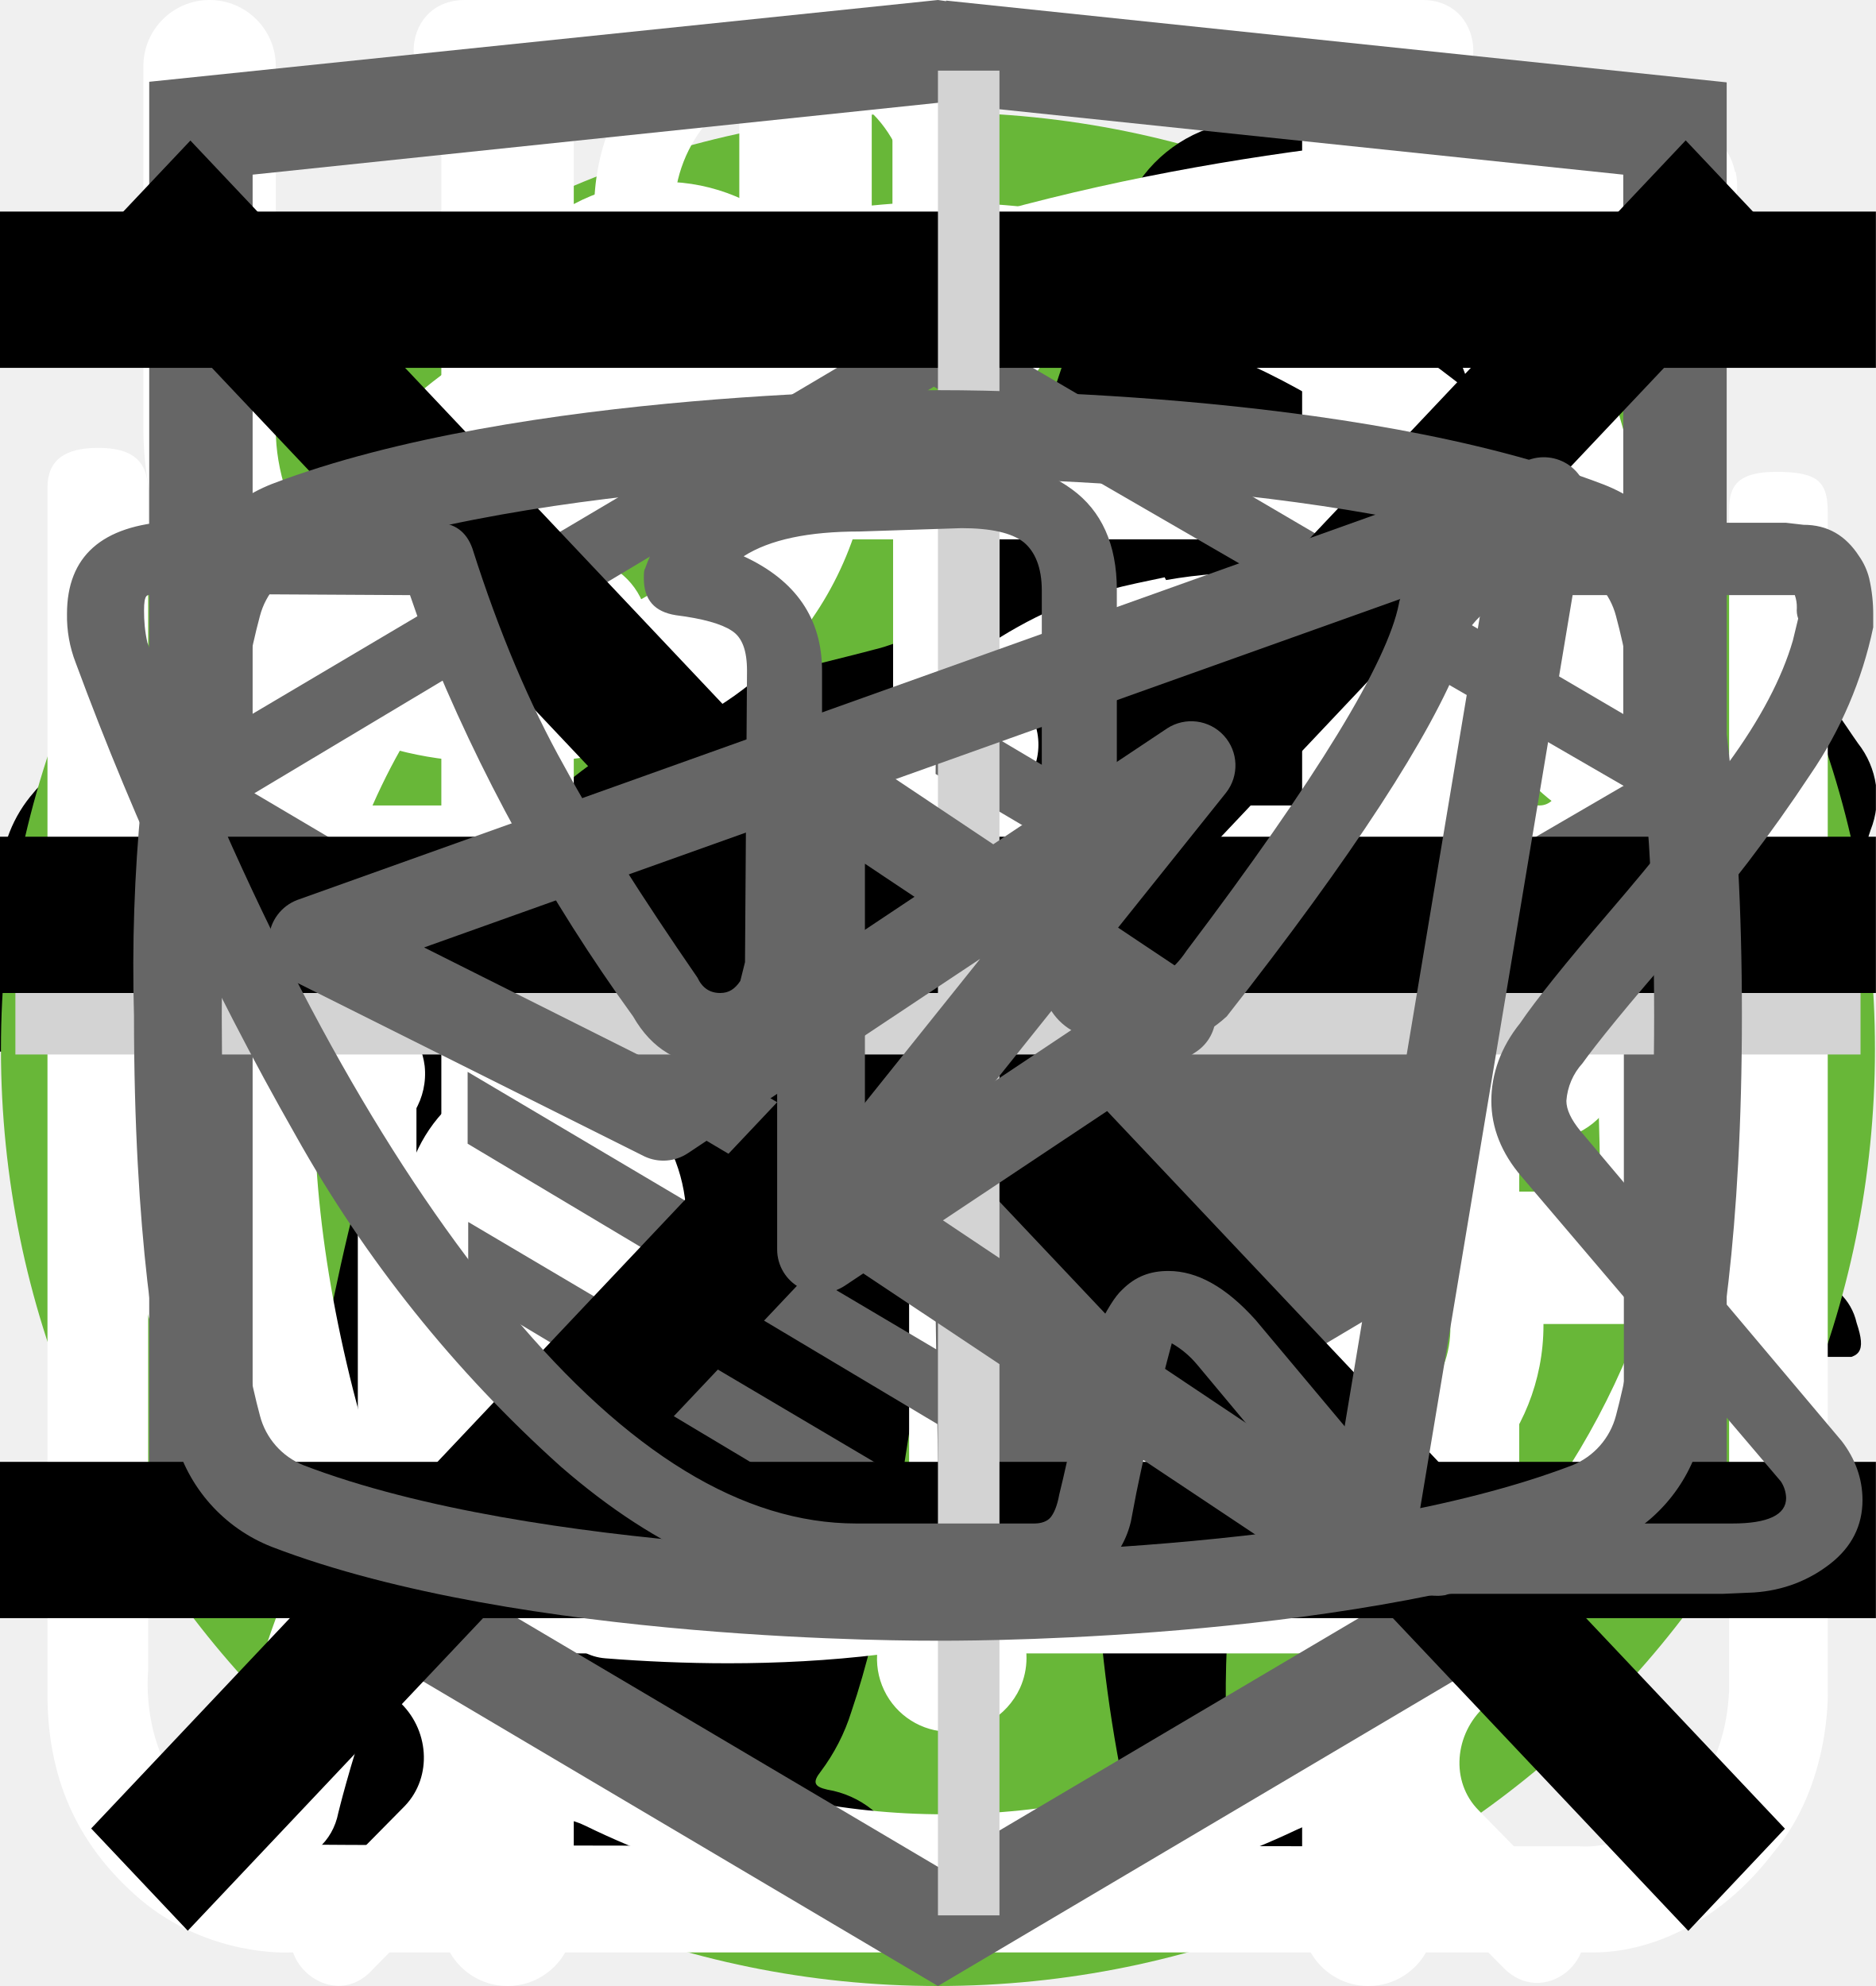
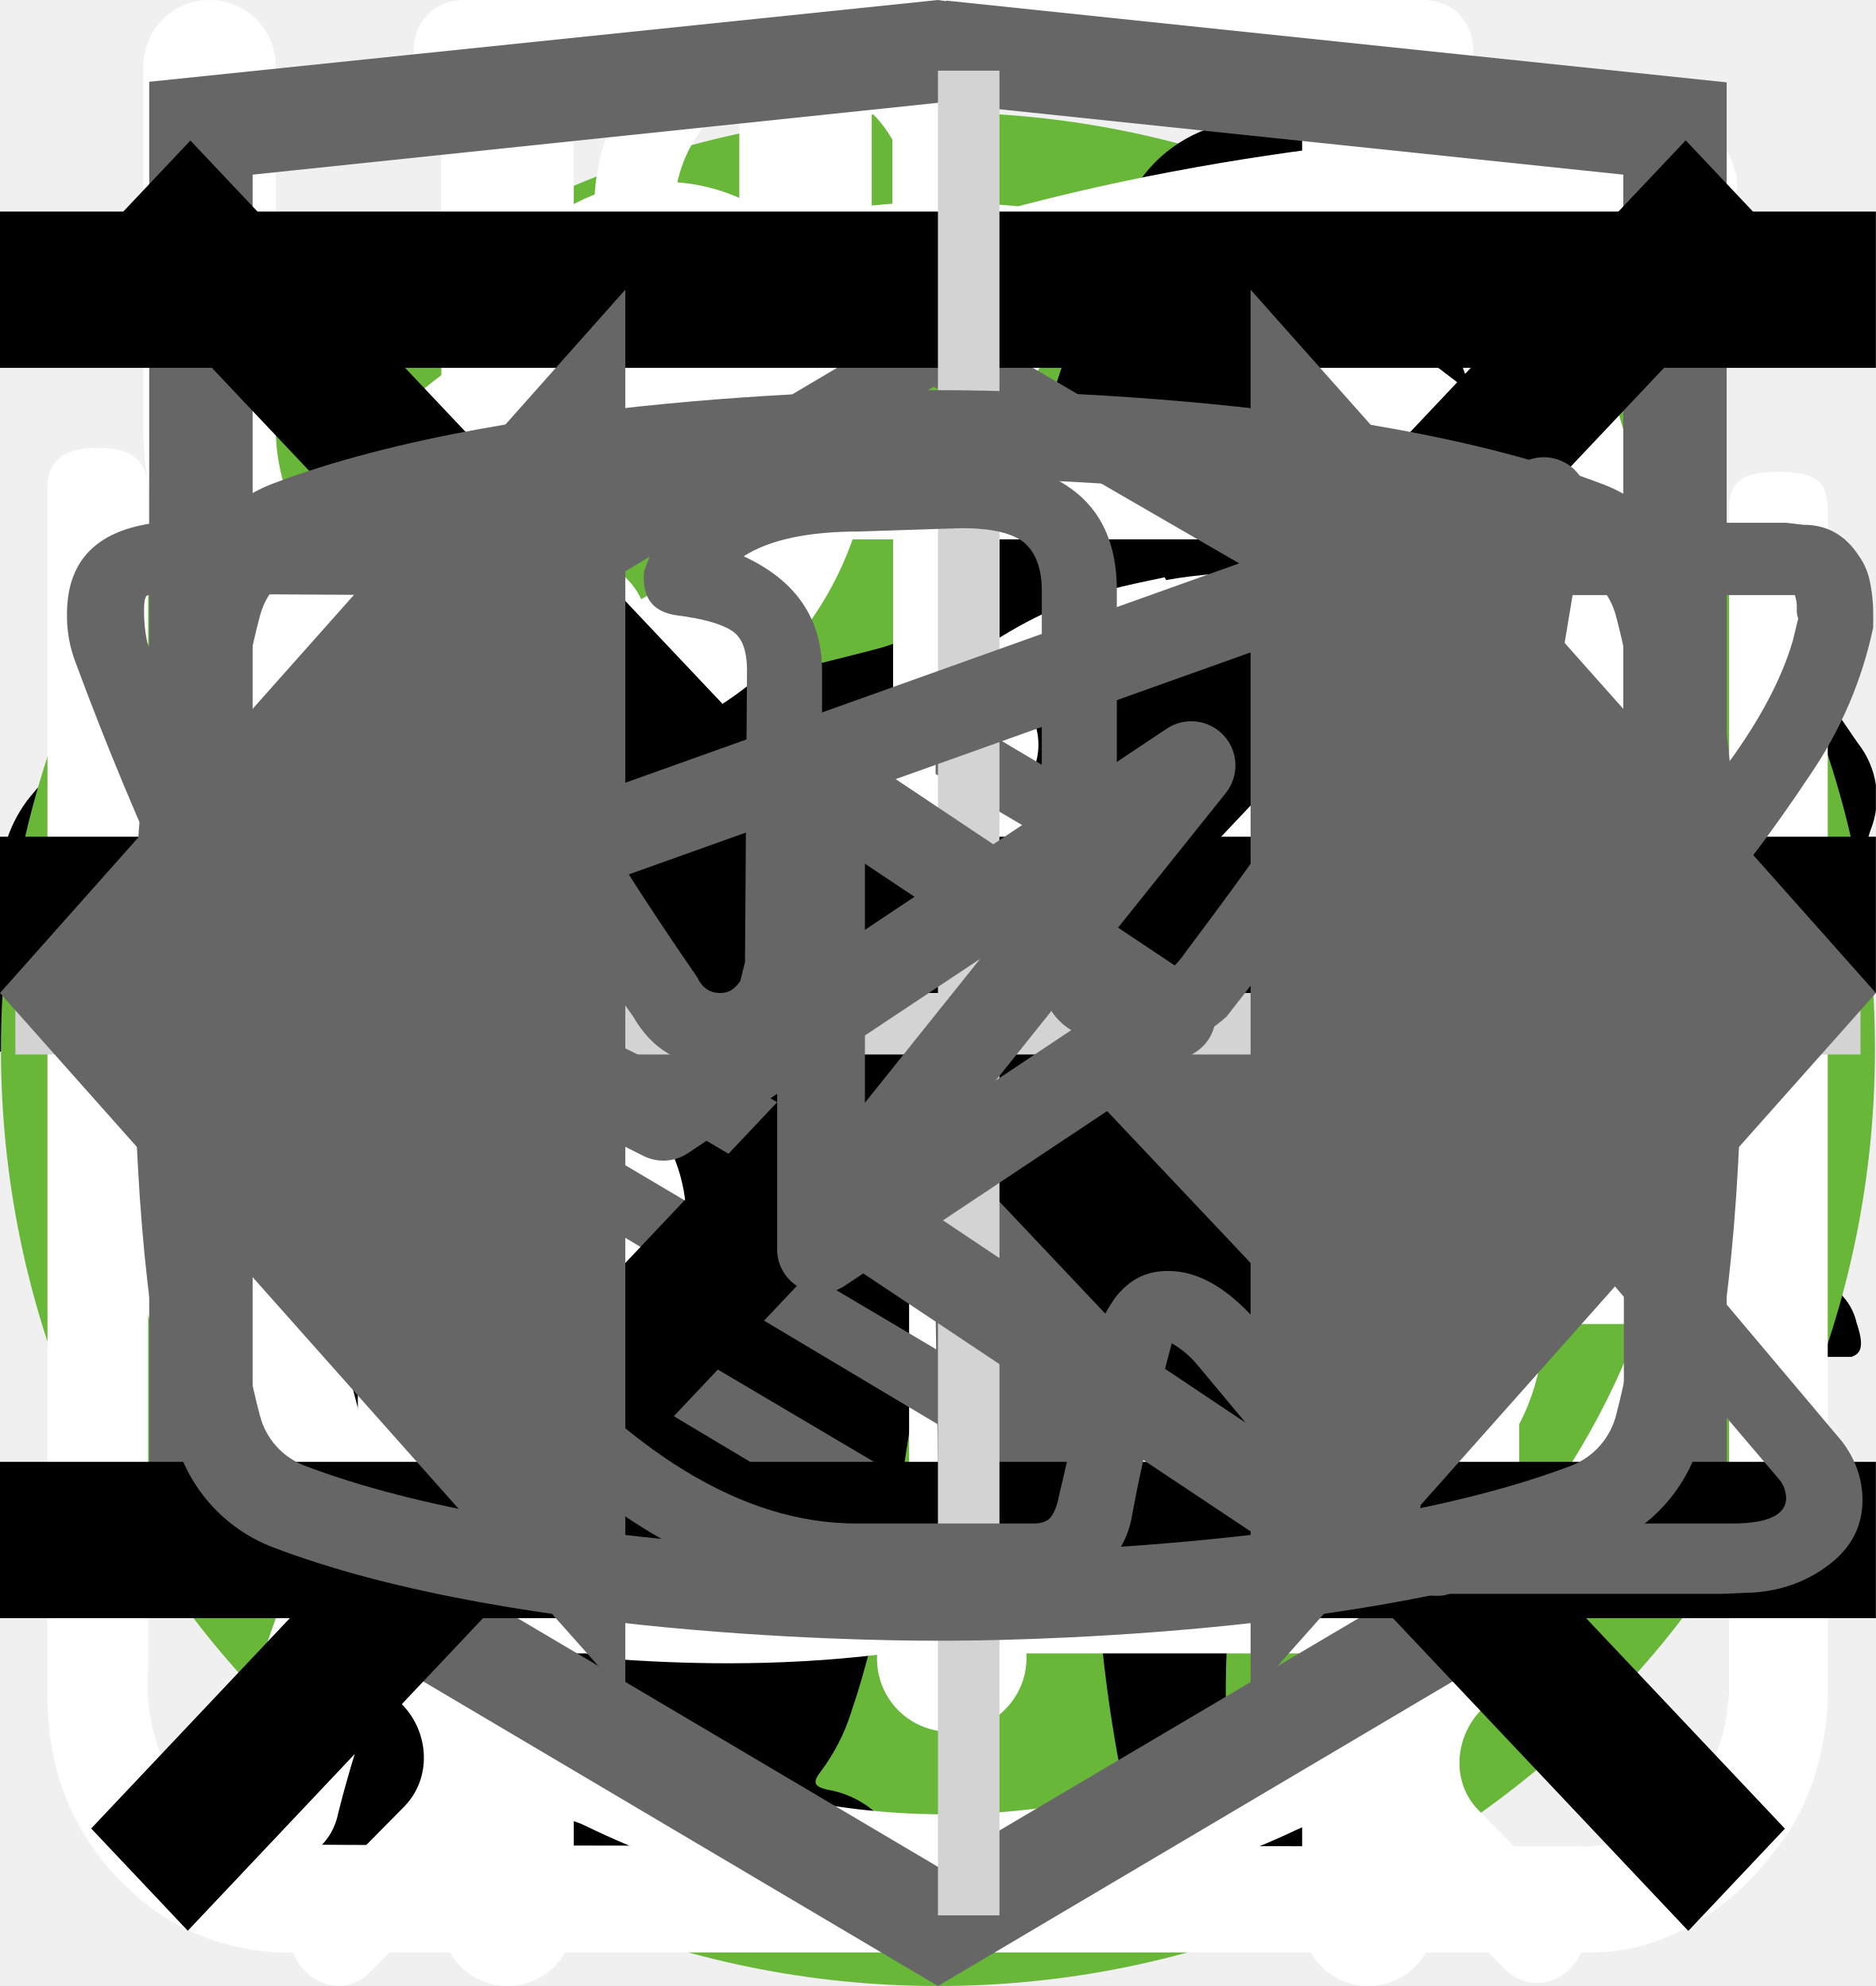
<svg xmlns="http://www.w3.org/2000/svg">
  <style>:root svg:not(:target){display:none}</style>
  <svg viewBox="0 0 32 12" fill="none" id="arrow-right">
    <path stroke="#000" stroke-width="2" d="M0 6h18" />
    <path d="m24 6-6.75 5.2v-10.4l6.75 5.2Z" fill="#000" />
  </svg>
  <svg viewBox="0 0 134 100" fill="none" id="cat-pro">
    <circle cx="69" cy="50" r="50" fill="#68B738" />
    <g clip-path="url(#cat-pro_0)">
      <path d="M123.12 25.76a15.2 15.2 0 0 1 4.5-4.6c1-.7 1.6-.7 2.2.6.8 1.9 1.5 3.9.9 6a2.29 2.29 0 0 0 .4 2.1c.6.8 1.1 1.6 1.6 2.3a6.27 6.27 0 0 1 .9 6.2 5.38 5.38 0 0 0-.2 3.1c.2.99.2 2 0 3a3.75 3.75 0 0 1-2.7 3.2 5.21 5.21 0 0 0-3.2 2 1.05 1.05 0 0 1-.9.5c-1.2.2-4.2-2.5-4.2-3.7v-.6c.1-3.6-.1-3.9-3.4-5.4a4.4 4.4 0 0 1-1.8-1.2c-.6-.8-1.4-.7-2.3-.4-.9.3-1.4.9-1.3 1.9.3 2.42.4 4.86.3 7.3 0 .27.07.55.2.8 3.1 4.5 4.3 9.8 5.8 14.9 1.2 3.9 3.4 6 7.4 6.3.64.05 1.27.15 1.9.3a4.16 4.16 0 0 1 3.4 3.2c.7 2.1.3 2.6-1.8 2.6h-6.5a3.24 3.24 0 0 1-2.3-.8 11.71 11.71 0 0 0-3.4-2 7.26 7.26 0 0 1-3.4-2.6 28.58 28.58 0 0 0-4-4.5c-2.8-2.9-5.8-5.7-8.4-8.7a11.38 11.38 0 0 1-3.2-7.6c0-.9-.2-1.3-1.2-.9-.3.19-.65.3-1 .3-2.8 0-4.2 1.7-5.2 4.2-.9 2.1-2.1 4.1-3.2 6.2a10.4 10.4 0 0 0-1 4.2c0 2.4.6 3.2 2.8 4 1.4.5 2.7 1 3.4 2.4.8 1.6.6 2-1.1 2.1h-6.8a1.88 1.88 0 0 1-1.9-1.1l-1.8-3a6.05 6.05 0 0 1-.7-5.4c.43-1.74.47-3.55.1-5.3a8.42 8.42 0 0 1 1.7-7c.6-.7.6-1-.4-1.2a50.07 50.07 0 0 1-11.87-4.13.1.1 0 0 1-.03-.07c-3.2-1.2-3.8-1-4.7 2.3-.8 2.8-1.6 5.6-2.2 8.5-.7 3.2.1 6.2 1.1 9.2.4 1.2 1.6 1.1 2.5 1.4 2 .6 3.7 1.4 4.5 3.5.7 1.6.6 1.8-1.1 1.8-1.7 0-3.4-.1-5.2 0a6.7 6.7 0 0 1-4.2-1.4c-4.8-3.2-6.2-8.1-6.6-13.4-.2-3.3-2-5.9-4.1-8.4-.4-.5-.8-.7-1.4-.3a44.32 44.32 0 0 1-6.7 3 26.71 26.71 0 0 0-12.2 8.8 10.63 10.63 0 0 0-2.2 5.1c-.3 1.8.2 2.6 2 3.1s2.7 1.5 2.9 3.4c.1.8-.2 1.2-1 1.2h-8.1a1.65 1.65 0 0 1-1.3-.8 8.56 8.56 0 0 1-1.9-5.5c-.05-3.46.25-6.91.9-10.3a6.3 6.3 0 0 1 3.4-4.8c5.9-2.8 9-8.1 11.8-13.6.6-1.1.1-1.3-.9-1.2-2.8.39-5.45 1.49-7.7 3.2a70.62 70.62 0 0 0-8.3 7.1 16.67 16.67 0 0 1-10.3 4.9c-7.3.4-10.7-3.7-10.4-10.3a9.67 9.67 0 0 1 2.4-6.1 4.25 4.25 0 0 1 4.5-1.5c1.5.4 1.9 1.2 1.3 2.7-.3.6-.7 1.1-1 1.7a7.5 7.5 0 0 0-1 2c-1.1 3 .4 5.1 3.5 5.4 3.3.3 6-1.1 8.5-3.1 3.01-2.41 5.7-5.2 8-8.3a20.79 20.79 0 0 1 14.4-8.1c2.3-.3 4.3-1.3 6.5-1.9a41.5 41.5 0 0 1 12.7-1.8 13 13 0 0 0 5.8-1.1c4.9-2 10-2 15.1-1 4 .8 8 1.8 11.9 2.8 2.32.43 4.7.36 7-.2a67.79 67.79 0 0 1 13.4-2c2.96-.15 5.91.44 8.6 1.7 2 .9 2 .9 1.5 2.8Z" fill="#000" />
    </g>
    <defs>
      <clipPath id="cat-pro_0">
        <path fill="#fff" transform="translate(0 20)" d="M0 0h134v56h-134z" />
      </clipPath>
    </defs>
  </svg>
  <svg viewBox="0 0 50 53" fill="none" id="cat-slim">
    <circle cx="25" cy="28" r="25" fill="#68B738" />
    <g clip-path="url(#cat-slim_0)">
      <path d="M35.2 0h-.2c-.32.19-.59.47-.74.82a8.03 8.03 0 0 0-.67 1.76.84.84 0 0 1-.76.69 3.77 3.77 0 0 0-2.69 1.95c-.37.66-.69 1.35-.95 2.06-.73 1.9-1.29 3.85-1.98 5.77-.32.87-.34.87-1.32.87-1.16 0-1.08-.18-1.1 1.1 0 .41.13.62.56.6.13 0 .33-.07.39.1.05.18-.13.26-.23.36a4.63 4.63 0 0 1-2.23 1.26c-.97.26-1.97.47-2.92.79-2.45.82-4.7 1.96-6.46 3.9a14.44 14.44 0 0 0-2.44 4.04c-1.89 4.46-2.8 9.15-3.51 13.88a97.06 97.06 0 0 0-.75 6.7c-.1 1.1-.2 2.23-.2 3.35h17.14c.03-.23-.01-.46-.12-.66a2.58 2.58 0 0 0-1.97-1.58c-.36-.08-.4-.2-.18-.48.36-.48.64-1.02.82-1.6.84-2.47 1.16-5.06 1.57-7.62.23-1.96.83-3.85 1.77-5.59a11.13 11.13 0 0 1 2.87-3.28c.43-.32.45-.32.52.23.05.36.06.74.09 1.11a48.2 48.2 0 0 1-.1 7.31c-.2 1.88-.22 3.78-.07 5.67.2 2.2.59 4.36 1.16 6.49h6.84a2.8 2.8 0 0 0-2.18-2.29c-.64-.1-1.3-.07-1.93.1-.31.08-.44 0-.46-.33-.22-2.73-.04-5.47.51-8.16a91.8 91.8 0 0 0 1.57-9.37c.14-1.27.54-2.5 1.18-3.6.6-1.1 1.14-2.23 1.74-3.33a3.03 3.03 0 0 0 .22-2.67c-.14-.37-.27-.74-.44-1.1-.52-1-1.03-2-1.5-3-.26-.52-.2-.59.36-.6.84 0 .84 0 .86-.85v-.34c0-.35-.14-.55-.52-.51h-.78c-.36 0-.46-.15-.37-.52a3.22 3.22 0 0 1 2.64-2.28 11.3 11.3 0 0 1 3.4.22.51.51 0 0 0 .65-.33 40 40 0 0 1 .66-1.55.52.52 0 0 0-.05-.58c-1.65-2.1-3.43-4.05-5.87-5.3a.77.77 0 0 1-.45-.58 9.8 9.8 0 0 0-.65-2.14 1.8 1.8 0 0 0-.73-.89Z" fill="#000" />
    </g>
    <defs>
      <clipPath id="cat-slim_0">
        <path fill="#fff" transform="translate(7)" d="M0 0h36v50h-36z" />
      </clipPath>
    </defs>
  </svg>
  <svg viewBox="0 0 27 31" fill="none" id="clock">
    <path d="M6.12 0c-1.07 0-1.07 1.58 0 1.58h6.67v1.6a13.21 13.21 0 0 0-12.23 13.3c0 4.02 1.75 7.64 4.52 10.07.48.43.54 1.18.1 1.64l-1.53 1.55c-.75.69.36 1.75 1.03 1l2-2.03c.36-.34.88-.43 1.32-.21a12.79 12.79 0 0 0 11.1.06c.43-.21.96-.13 1.3.21l1.95 1.97c.68.64 1.66-.31 1.04-1l-1.45-1.48c-.45-.45-.38-1.2.1-1.63a13.47 13.47 0 0 0 4.62-10.16 13.2 13.2 0 0 0-12.27-13.28v-1.6h6.67c1.06 0 1.06-1.59 0-1.59h-14.94Zm-4.12 16.47c0-6.53 5.2-11.82 11.6-11.82 6.41 0 11.6 5.3 11.6 11.82 0 6.55-5.19 11.85-11.6 11.85-6.4 0-11.6-5.3-11.6-11.85Zm10.8-8.09c0-1.1 1.66-1.1 1.66 0v8.63c0 .23-.09.44-.25.6a.86.86 0 0 1-.6.25.82.82 0 0 1-.57-.23.8.8 0 0 1-.24-.56v-8.69Zm-5 2.62c.31 0 .61-.12.83-.34a1.14 1.14 0 0 0-.82-1.96c-.3.02-.56.16-.75.37a1.14 1.14 0 0 0 .75 1.92Zm11.6 0c.31 0 .6-.12.82-.34a1.14 1.14 0 0 0-.82-1.96 1.14 1.14 0 0 0 0 2.29Zm-10.43 12.59c0 1.53-2.33 1.53-2.33 0s2.33-1.53 2.33 0Zm4.64 3.44a1.18 1.18 0 0 0 1.17-.68 1.14 1.14 0 0 0-.7-1.56 1.17 1.17 0 0 0-1.22.32 1.14 1.14 0 0 0 .75 1.92Zm-8.12-10.39a1.14 1.14 0 0 1-.69 1.17 1.17 1.17 0 0 1-1.57-.7 1.14 1.14 0 0 1 .32-1.2 1.17 1.17 0 0 1 1.94.73Zm17.39 1.15a1.17 1.17 0 0 0 1.17-.68 1.14 1.14 0 0 0-.7-1.55 1.17 1.17 0 0 0-1.22.32 1.14 1.14 0 0 0 .75 1.91Zm-2.32 5.8c0 1.53-2.32 1.53-2.32 0s2.32-1.53 2.32 0Z" fill="#fff" />
  </svg>
  <svg viewBox="0 0 26 30" fill="none" id="eat">
    <path fill-rule="evenodd" clip-rule="evenodd" d="M19.12.08a1 1 0 0 1 1.09.21c.9.91 2.1 2.88 3.06 5.92a42.6 42.6 0 0 1 1.73 12.79 1 1 0 0 1-1 1h-3.5v9a1 1 0 1 1-2 0v-28a1 1 0 0 1 .62-.92Zm1.38 17.92h2.5a39.62 39.62 0 0 0-1.64-11.19 22.4 22.4 0 0 0-.86-2.3v13.49Zm-14-18a1 1 0 0 1 1 1v28a1 1 0 1 1-2 0v-28a1 1 0 0 1 1-1Z" fill="#fff" />
    <path fill-rule="evenodd" clip-rule="evenodd" d="M2 0a1 1 0 0 1 1 1v5.5c0 .56.2 1.32.7 1.92.48.56 1.31 1.08 2.8 1.08a1 1 0 1 1 0 2 5.41 5.41 0 0 1-4.33-1.8 5.07 5.07 0 0 1-1.17-3.2v-5.5a1 1 0 0 1 1-1Z" fill="#fff" />
    <path fill-rule="evenodd" clip-rule="evenodd" d="M11 0a1 1 0 0 0-1 1v5.5c0 .56-.2 1.32-.7 1.92-.48.56-1.31 1.08-2.8 1.08a1 1 0 0 0 0 2 5.4 5.4 0 0 0 4.33-1.8 5.07 5.07 0 0 0 1.17-3.2v-5.5a1 1 0 0 0-1-1Z" fill="#fff" />
  </svg>
  <svg viewBox="0 0 80 83" fill="none" id="gift">
    <path d="M65.66 36.01h-51.27a3.27 3.27 0 0 1-3.26-3.27v-9.83c0-1.8 1.46-3.28 3.26-3.28h51.27c1.8 0 3.26 1.47 3.26 3.28v9.83c0 1.8-1.46 3.27-3.26 3.27Zm-51.27-13.86a.78.78 0 0 0-.76.76v9.83c0 .42.34.76.76.76h51.27c.42 0 .76-.34.76-.76v-9.83a.77.77 0 0 0-.76-.76h-51.27Z" fill="#fff" />
    <path d="M58.5 69.67h-36.96a6.3 6.3 0 0 1-6.28-6.32v-28.6a1.25 1.25 0 1 1 2.5.01v28.6a3.8 3.8 0 0 0 3.78 3.8h36.97a3.8 3.8 0 0 0 3.78-3.8v-28.6a1.25 1.25 0 1 1 2.5 0v28.6a6.3 6.3 0 0 1-6.28 6.3Z" fill="#fff" />
    <path d="M40.02 69.67c-.69 0-1.25-.57-1.25-1.26v-33.65a1.25 1.25 0 1 1 2.5 0v33.65c0 .7-.56 1.26-1.25 1.26Zm-15.6-47.53a8.15 8.15 0 0 1-3.25-11 8.06 8.06 0 0 1 10.94-3.27c5.96 3.25 9.18 12.3 9.31 12.7l-2.36.82c-.03-.08-3.03-8.53-8.14-11.3a5.56 5.56 0 0 0-7.55 2.25 5.62 5.62 0 0 0 2.24 7.6l-1.19 2.2Z" fill="#fff" />
    <path d="m55.62 22.14-1.19-2.2a5.58 5.58 0 0 0-5.3-9.85c-5.1 2.77-8.12 11.22-8.15 11.3l-2.36-.83c.14-.38 3.36-9.44 9.32-12.69a8.02 8.02 0 0 1 10.94 3.27 8.1 8.1 0 0 1-3.26 11Zm7.92 30.7h-47.03a1.25 1.25 0 0 1 0-2.51h47.03a1.25 1.25 0 0 1 0 2.51Z" fill="#fff" />
  </svg>
  <svg viewBox="0 0 27 29" fill="none" id="glass">
    <path d="M11.38 0c-1.64 0-2.9 1.36-2.9 3.08s1.26 3.08 2.9 3.08c1.63 0 2.9-1.36 2.9-3.08s-1.27-3.08-2.9-3.08Zm0 1.18c1 0 1.72.84 1.72 1.9 0 1-.8 1.9-1.72 1.9-1 0-1.73-.84-1.73-1.9 0-1 .78-1.9 1.72-1.9Zm-10.88 23.56c0 1.18.4 2.18 1.36 3 1 .84 2.17.77 2.17.77h19.04c.77 0 1.8-.38 2.62-1.45.85-1 .8-2.36.8-2.36v-17.21c0-.44-.12-.6-.75-.6-.64 0-.69.27-.69.59v17.22c-.02.3-.07 1.08-.74 1.72-.74.62-1.45.54-1.45.54s-18.13 0-19.03-.03a2.14 2.14 0 0 1-1.45-.9c-.51-.73-.41-1.63-.41-1.63v-17.22c0-.46-.24-.64-.73-.64s-.74.18-.74.58v17.62Zm16.31-16.31c-1.08.23-2.17.38-4.26 2.35-2.08 2-3.62 1.9-5.16 1.82-1.54-.1-3.17-1.54-3.45-1.9-.33-.36-.9-.12-1.08.11-.16.24-.16.64.1 1 1.27 1.18 2.45 2.08 4.72 2.26a7.5 7.5 0 0 0 5.89-2.26c1.45-1.45 2.17-1.72 3.26-1.9a6.3 6.3 0 0 1 5.08 1.26c1 1.1 1.26.78 1.54.48.54-.72-.23-1.27-1.1-1.9a7.24 7.24 0 0 0-5.52-1.28l-.02-.04Zm-9.06 7.16c-1.18 0-2.08 1-2.08 2.26 0 1.27.9 2.27 2.08 2.27 1.18 0 2.08-1 2.08-2.27s-.9-2.26-2.08-2.26Zm11.78.78c-1.54 0-2.8 1.36-2.8 2.99 0 1.63 1.26 2.99 2.8 2.99 1.54 0 2.81-1.36 2.81-3 0-1.62-1.27-2.98-2.8-2.98Zm0 1.45c.8 0 1.45.7 1.45 1.54a1.5 1.5 0 0 1-1.45 1.54c-.8 0-1.45-.7-1.45-1.54 0-.86.65-1.54 1.45-1.54Z" fill="#fff" />
  </svg>
  <svg viewBox="0 0 30 32" fill="none" id="leaf">
    <g clip-path="url(#leaf_0)">
      <path d="M27.84 2.77a.95.95 0 0 0-.9-.77h-.01c-4.94.03-16.95.92-21.8 8.38-2.51 3.88-2.73 8.91-.64 14.96l.07.13a25.93 25.93 0 0 0-1.04 3.32 1 1 0 0 0 .72 1.19l.2.02c.43 0 .81-.32.9-.79.03-.1 2.42-10.37 10.86-16.38.43-.3.55-.93.26-1.38a.9.9 0 0 0-1.3-.28c-4.79 3.4-7.74 8-9.47 11.65-1.24-4.57-.92-8.37.99-11.3 3.74-5.76 12.62-7.15 17.98-7.45-1.16 1.8-2.41 5.1-2.41 10.93 0 3.12-.83 5.52-2.47 7.14-2.62 2.6-6.88 2.83-10 2.58-.51-.04-.96.38-1 .93-.04.55.35 1.03.86 1.07.63.05 1.3.08 1.98.08 3.18 0 6.87-.66 9.43-3.2 2.04-2 3.07-4.9 3.07-8.6 0-9.1 3.22-11.1 3.23-11.1.4-.21.6-.68.5-1.13Z" fill="#fff" />
    </g>
    <defs>
      <clipPath id="leaf_0">
        <path fill="#fff" d="M0 0h30v32h-30z" />
      </clipPath>
    </defs>
  </svg>
  <svg viewBox="0 0 27 34" fill="none" id="logo-academy">
    <g clip-path="url(#logo-academy_0)">
      <path d="m13.64.02-.14-.02-13.5 1.4v24.61l13.5 7.99 13.5-7.99v-24.6l-13.36-1.4Zm11.6 25-11.74 6.94-11.73-6.94v-10.1l11.68 6.93.02 1.25-8.02-4.75v1.23l8.04 4.8.02 1.3-8.05-4.76v1.22l8.04 4.81 8.12-4.83v-5.21l3.62-2.15v10.26Zm0-11.57-3.23 1.88-1.48.88-7.06-4.19-.01 1.23 6.04 3.57-.06.03-.13.07-.86.5-4.98-2.95-.01 1.22 3.93 2.33-.93.61-.02.01-2.97-1.74-.01 1.23 1.94 1.13-1.98 1.19-11.62-6.87 11.63-6.96 11.8 6.83Zm0-1.22-11.8-6.92-11.67 6.91v-9.23l11.73-1.23 11.73 1.23v9.24Z" fill="#666" />
    </g>
    <defs>
      <clipPath id="logo-academy_0">
        <path fill="#fff" d="M0 0h27v34h-27z" />
      </clipPath>
    </defs>
  </svg>
  <svg viewBox="0 0 20 20" fill="none" id="menu-collapsed">
    <path transform="matrix(.68659 -.72705 .68659 .72705 2.002 20)" stroke="#000" stroke-width="1.5" d="M0-.75h24.76" />
    <path transform="matrix(.68659 .72705 -.68659 .72705 1 2)" stroke="#000" stroke-width="1.5" d="M0-.75h24.76" />
  </svg>
  <svg viewBox="0 0 24 24" fill="none" id="menu-expanded">
    <path stroke="#000" stroke-width="2" d="M0 3h24m-24 8h24m-24 8h24" />
  </svg>
  <svg viewBox="0 0 61 61" fill="none" id="plus">
    <path stroke="#D3D3D3" stroke-width="2" d="M31.5.5v60m29-29h-60" />
  </svg>
+   <svg viewBox="0 0 24 18" fill="none" id="slider-arrow">
+     <path d="m8 0-8 9 8 9v-18Zm16 9-8-9v18l8-9Z" fill="#666" />
+   </svg>
  <svg viewBox="0 0 28 22" fill="none" id="telegram">
    <path fill-rule="evenodd" clip-rule="evenodd" d="M23.46 3.15c.18.15.27.38.23.61l-2.63 15.76a.66.66 0 0 1-1.01.44l-7.88-5.25a.66.66 0 0 1-.15-.96l2.61-3.26-4.36 2.9a.66.66 0 0 1-.65.05l-5.26-2.63a.66.66 0 0 1 .08-1.2l18.38-6.57a.66.66 0 0 1 .64.11Zm-17.13 7.17 3.53 1.77 7.56-5.04a.66.66 0 0 1 .88.96l-4.8 6 6.43 4.3 2.28-13.66-15.88 5.67Z" fill="#666" />
  </svg>
  <svg viewBox="0 0 28 22" fill="none" id="vkontakte">
    <path d="M1 5.34c0-.86.52-1.32 1.55-1.38l3.97.02c.26 0 .44.13.53.38.4 1.26.86 2.34 1.37 3.25.5.92 1.17 1.97 1.99 3.16.07.15.18.23.34.23.13 0 .22-.06.3-.18l.07-.28.03-4.35c0-.3-.07-.5-.23-.6-.15-.1-.43-.18-.83-.23-.32-.05-.48-.23-.48-.55 0-.07 0-.12.02-.15.38-1.09 1.44-1.63 3.2-1.63l1.5-.03c.67 0 1.23.16 1.67.48.44.32.67.82.67 1.5v5.72c.12.08.24.12.34.12.27 0 .5-.15.7-.45 1.95-2.58 3-4.31 3.17-5.18a.3.3 0 0 1 .05-.13c.12-.25.33-.47.61-.65.29-.19.53-.31.75-.38a.55.55 0 0 1 .24-.05h4.13l.26.03c.36 0 .63.16.83.47.07.1.12.21.15.33a2.4 2.4 0 0 1 .06.55v.18a6.11 6.11 0 0 1-.94 2.2 23.4 23.4 0 0 1-1.93 2.53c-.79.9-1.27 1.5-1.47 1.78a.93.93 0 0 0-.24.56c0 .13.07.28.21.45l3.9 4.63c.2.26.31.56.31.88 0 .38-.16.7-.48.95-.32.25-.7.4-1.14.43l-.46.02h-4.04c-.02 0-.06 0-.11.02a.86.86 0 0 1-.1.01c-.4 0-.76-.16-1.1-.48-.12-.13-.96-1.12-2.5-2.97a1.39 1.39 0 0 0-.38-.32 38.47 38.47 0 0 0-.53 2.24l-.08.42a1.4 1.4 0 0 1-1.12 1.06l-.37.02h-2.61c-1.48 0-2.95-.63-4.41-1.9a19.3 19.3 0 0 1-3.96-4.95 47.51 47.51 0 0 1-3.28-7.05 1.92 1.92 0 0 1-.13-.73Zm16.01 6.51c-.37 0-.7-.1-1.01-.29a.9.9 0 0 1-.45-.79v-5.78c0-.34-.1-.58-.27-.72-.18-.14-.49-.21-.93-.21l-1.52.05c-.76 0-1.34.12-1.73.37.78.36 1.17.93 1.17 1.71v4.43a1.5 1.5 0 0 1-.53 1.04 1.6 1.6 0 0 1-1.07.42c-.53 0-.94-.24-1.22-.73a26.16 26.16 0 0 1-3.1-5.63l-.23-.66-3.55-.02c-.23 0-.36.01-.38.03-.03.03-.04.1-.04.22 0 .15.01.3.05.48l.56 1.4c1.49 3.64 3.11 6.51 4.86 8.6 1.75 2.1 3.47 3.15 5.16 3.15h2.66c.1 0 .19-.03.24-.09.05-.06.1-.17.13-.34l.06-.25.5-2.21c.15-.3.27-.5.38-.6.2-.2.42-.28.69-.28.43 0 .86.24 1.3.73l2.27 2.71c.14.22.3.33.45.33h4.4c.53 0 .8-.13.8-.38a.47.47 0 0 0-.08-.25l-3.87-4.55c-.3-.35-.45-.73-.45-1.13 0-.4.14-.8.43-1.16.23-.34.68-.9 1.34-1.67.67-.78 1.25-1.51 1.75-2.19.5-.68.82-1.3.98-1.85l.08-.33a.37.37 0 0 1-.02-.16.54.54 0 0 0-.03-.19h-4.18c-.27.1-.48.25-.64.45l-.16.48c-.45 1.16-1.6 2.94-3.5 5.36-.36.33-.8.5-1.3.5Z" fill="#666" />
  </svg>
  <svg viewBox="0 0 28 22" fill="none" id="youtube">
    <path d="m17.85 10.8-5.24-3.5a.65.65 0 0 0-1.01.55v6.98a.65.65 0 0 0 1.01.54l5.24-3.49a.65.65 0 0 0 0-1.09Zm-4.94 2.8v-4.53l3.4 2.27-3.4 2.27Zm12.48-8.56a2.4 2.4 0 0 0-1.45-1.63c-3.72-1.43-9.69-1.41-9.94-1.41s-6.22-.02-9.94 1.4a2.4 2.4 0 0 0-1.45 1.64 25.32 25.32 0 0 0-.61 6.3c0 3.26.33 5.22.61 6.3a2.4 2.4 0 0 0 1.45 1.63c3.72 1.43 9.69 1.4 9.94 1.4h.08c.75 0 6.31-.04 9.86-1.4a2.4 2.4 0 0 0 1.45-1.64c.28-1.07.61-3.03.61-6.3 0-3.25-.33-5.22-.61-6.29Zm-1.27 12.27a1.1 1.1 0 0 1-.65.74c-3.5 1.34-9.4 1.32-9.47 1.32-.07 0-5.98.02-9.47-1.32a1.09 1.09 0 0 1-.65-.74c-.27-1-.57-2.85-.57-5.97 0-3.12.3-4.97.57-5.97a1.1 1.1 0 0 1 .65-.74c3.5-1.34 9.4-1.32 9.47-1.32.07 0 5.98-.02 9.47 1.32a1.1 1.1 0 0 1 .65.74c.27 1 .57 2.85.57 5.97 0 3.12-.3 4.96-.57 5.97Z" fill="#666" />
  </svg>
</svg>
